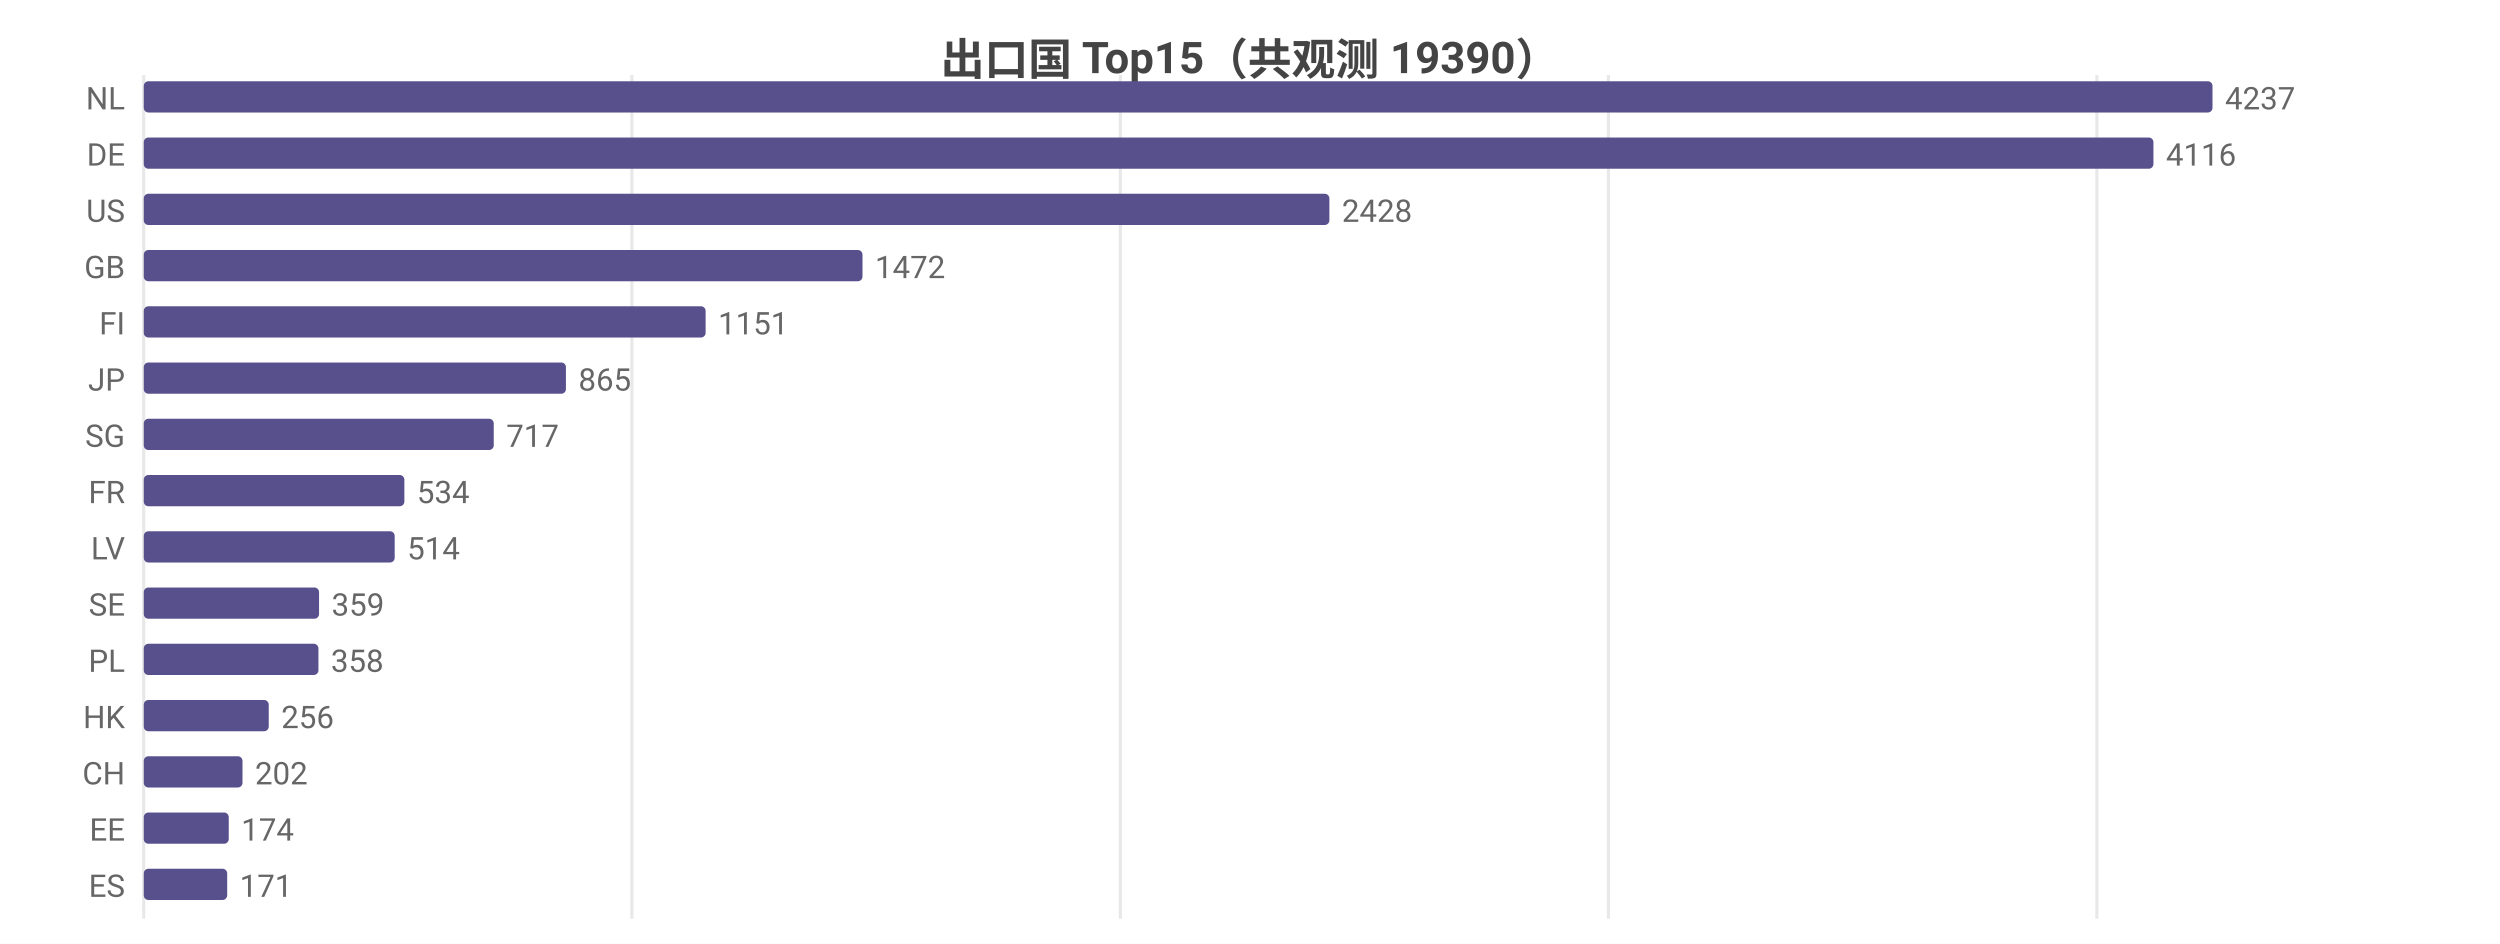
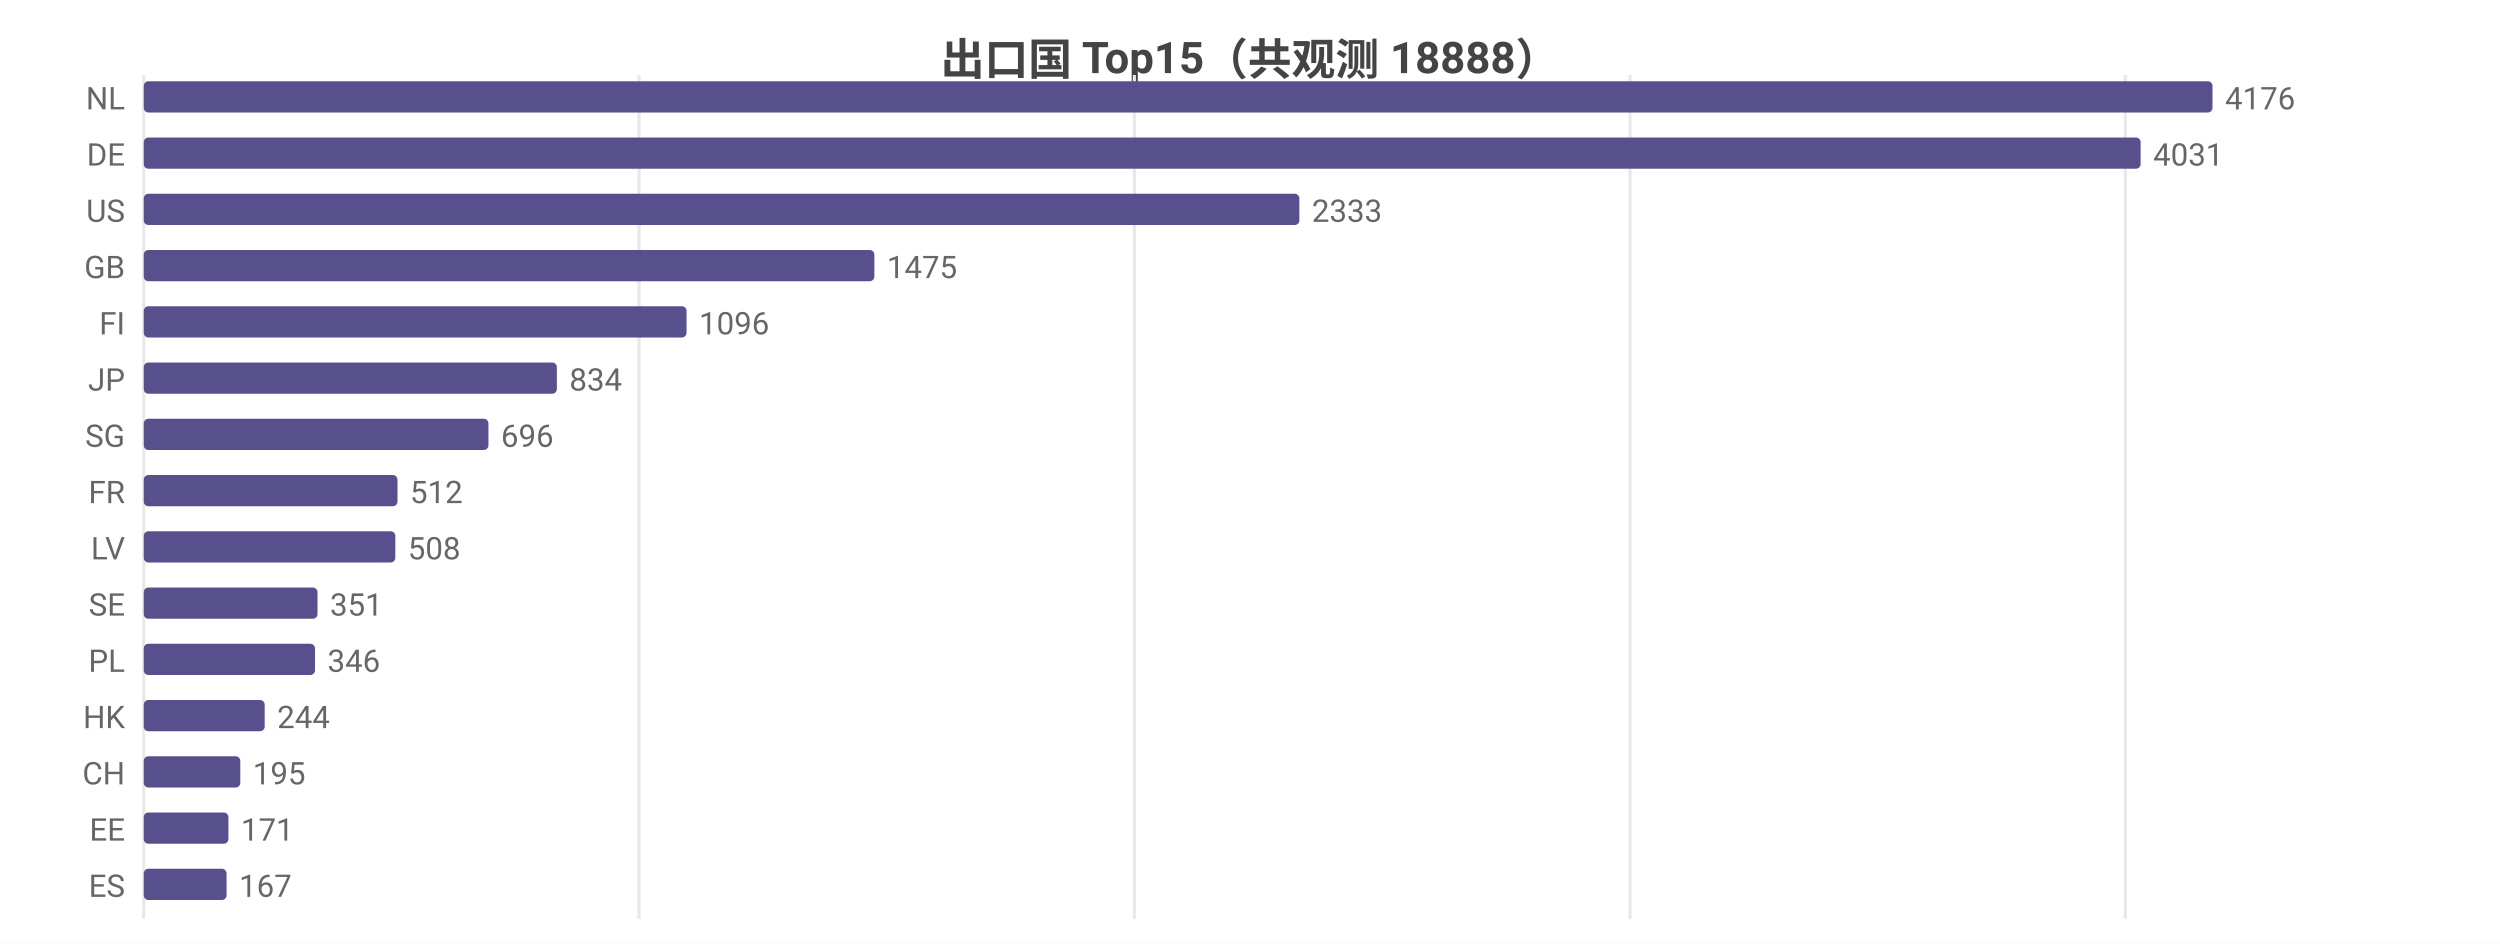
<svg xmlns="http://www.w3.org/2000/svg" width="800" height="302" viewBox="0 0 800 302">
  <rect width="800" height="302" fill="#ffffff" />
  <style>text{font-family:system-ui,-apple-system,'Segoe UI',Roboto,'PingFang SC','Microsoft YaHei','Noto Sans CJK SC',sans-serif}.g{stroke:#e8e8e8;stroke-width:1}.a{stroke:#999;stroke-width:1}.t{font-size:10px;fill:#666}.m{font-size:10px;text-anchor:middle;fill:#666}.e{font-size:10px;text-anchor:end;fill:#666}.l{font-size:11px;fill:#333}.tt{font-size:14px;font-weight:600;text-anchor:middle;fill:#444}.em{font-size:13px;text-anchor:middle;fill:#999}</style>
-   <text class="tt" x="400.0" y="24">出口国 Top15（共观测 19390）</text>
+   <text class="tt" x="400.0" y="24">出口国 Top15（共观测 18888）</text>
  <line class="g" x1="46" y1="24" x2="46" y2="294" />
-   <line class="g" x1="202.2" y1="24" x2="202.2" y2="294" />
-   <line class="g" x1="358.5" y1="24" x2="358.5" y2="294" />
-   <line class="g" x1="514.7" y1="24" x2="514.7" y2="294" />
-   <line class="g" x1="671.0" y1="24" x2="671.0" y2="294" />
+   <line class="g" x1="204.5" y1="24" x2="204.5" y2="294" />
+   <line class="g" x1="363.0" y1="24" x2="363.0" y2="294" />
+   <line class="g" x1="521.6" y1="24" x2="521.6" y2="294" />
+   <line class="g" x1="680.1" y1="24" x2="680.1" y2="294" />
  <text class="e" x="40" y="35">NL</text>
  <rect x="46" y="26" width="662" height="10" fill="#58508d" rx="1.5" />
-   <text class="t" x="712" y="35">4237</text>
+   <text class="t" x="712" y="35">4176</text>
  <text class="e" x="40" y="53">DE</text>
-   <rect x="46" y="44" width="643.1" height="10" fill="#58508d" rx="1.5" />
-   <text class="t" x="693.1" y="53">4116</text>
+   <rect x="46" y="44" width="639.0" height="10" fill="#58508d" rx="1.5" />
+   <text class="t" x="689.0" y="53">4031</text>
  <text class="e" x="40" y="71">US</text>
-   <rect x="46" y="62" width="379.4" height="10" fill="#58508d" rx="1.5" />
-   <text class="t" x="429.4" y="71">2428</text>
+   <rect x="46" y="62" width="369.8" height="10" fill="#58508d" rx="1.5" />
+   <text class="t" x="419.8" y="71">2333</text>
  <text class="e" x="40" y="89">GB</text>
-   <rect x="46" y="80" width="230.0" height="10" fill="#58508d" rx="1.5" />
-   <text class="t" x="280.0" y="89">1472</text>
+   <rect x="46" y="80" width="233.8" height="10" fill="#58508d" rx="1.5" />
+   <text class="t" x="283.8" y="89">1475</text>
  <text class="e" x="40" y="107">FI</text>
-   <rect x="46" y="98" width="179.8" height="10" fill="#58508d" rx="1.5" />
-   <text class="t" x="229.8" y="107">1151</text>
+   <rect x="46" y="98" width="173.7" height="10" fill="#58508d" rx="1.5" />
+   <text class="t" x="223.7" y="107">1096</text>
  <text class="e" x="40" y="125">JP</text>
-   <rect x="46" y="116" width="135.1" height="10" fill="#58508d" rx="1.5" />
-   <text class="t" x="185.1" y="125">865</text>
+   <rect x="46" y="116" width="132.2" height="10" fill="#58508d" rx="1.5" />
+   <text class="t" x="182.2" y="125">834</text>
  <text class="e" x="40" y="143">SG</text>
-   <rect x="46" y="134" width="112.0" height="10" fill="#58508d" rx="1.5" />
-   <text class="t" x="162.0" y="143">717</text>
+   <rect x="46" y="134" width="110.3" height="10" fill="#58508d" rx="1.5" />
+   <text class="t" x="160.3" y="143">696</text>
  <text class="e" x="40" y="161">FR</text>
-   <rect x="46" y="152" width="83.4" height="10" fill="#58508d" rx="1.5" />
-   <text class="t" x="133.4" y="161">534</text>
+   <rect x="46" y="152" width="81.2" height="10" fill="#58508d" rx="1.5" />
+   <text class="t" x="131.2" y="161">512</text>
  <text class="e" x="40" y="179">LV</text>
-   <rect x="46" y="170" width="80.3" height="10" fill="#58508d" rx="1.5" />
-   <text class="t" x="130.3" y="179">514</text>
+   <rect x="46" y="170" width="80.5" height="10" fill="#58508d" rx="1.5" />
+   <text class="t" x="130.5" y="179">508</text>
  <text class="e" x="40" y="197">SE</text>
-   <rect x="46" y="188" width="56.1" height="10" fill="#58508d" rx="1.5" />
-   <text class="t" x="106.1" y="197">359</text>
+   <rect x="46" y="188" width="55.6" height="10" fill="#58508d" rx="1.5" />
+   <text class="t" x="105.6" y="197">351</text>
  <text class="e" x="40" y="215">PL</text>
-   <rect x="46" y="206" width="55.9" height="10" fill="#58508d" rx="1.5" />
-   <text class="t" x="105.9" y="215">358</text>
+   <rect x="46" y="206" width="54.8" height="10" fill="#58508d" rx="1.5" />
+   <text class="t" x="104.8" y="215">346</text>
  <text class="e" x="40" y="233">HK</text>
-   <rect x="46" y="224" width="40.0" height="10" fill="#58508d" rx="1.5" />
-   <text class="t" x="90.0" y="233">256</text>
+   <rect x="46" y="224" width="38.7" height="10" fill="#58508d" rx="1.5" />
+   <text class="t" x="88.7" y="233">244</text>
  <text class="e" x="40" y="251">CH</text>
-   <rect x="46" y="242" width="31.6" height="10" fill="#58508d" rx="1.5" />
-   <text class="t" x="81.6" y="251">202</text>
+   <rect x="46" y="242" width="30.9" height="10" fill="#58508d" rx="1.5" />
+   <text class="t" x="80.9" y="251">195</text>
  <text class="e" x="40" y="269">EE</text>
-   <rect x="46" y="260" width="27.2" height="10" fill="#58508d" rx="1.5" />
-   <text class="t" x="77.2" y="269">174</text>
+   <rect x="46" y="260" width="27.1" height="10" fill="#58508d" rx="1.5" />
+   <text class="t" x="77.1" y="269">171</text>
  <text class="e" x="40" y="287">ES</text>
-   <rect x="46" y="278" width="26.7" height="10" fill="#58508d" rx="1.5" />
-   <text class="t" x="76.7" y="287">171</text>
+   <rect x="46" y="278" width="26.5" height="10" fill="#58508d" rx="1.5" />
+   <text class="t" x="76.5" y="287">167</text>
</svg>
